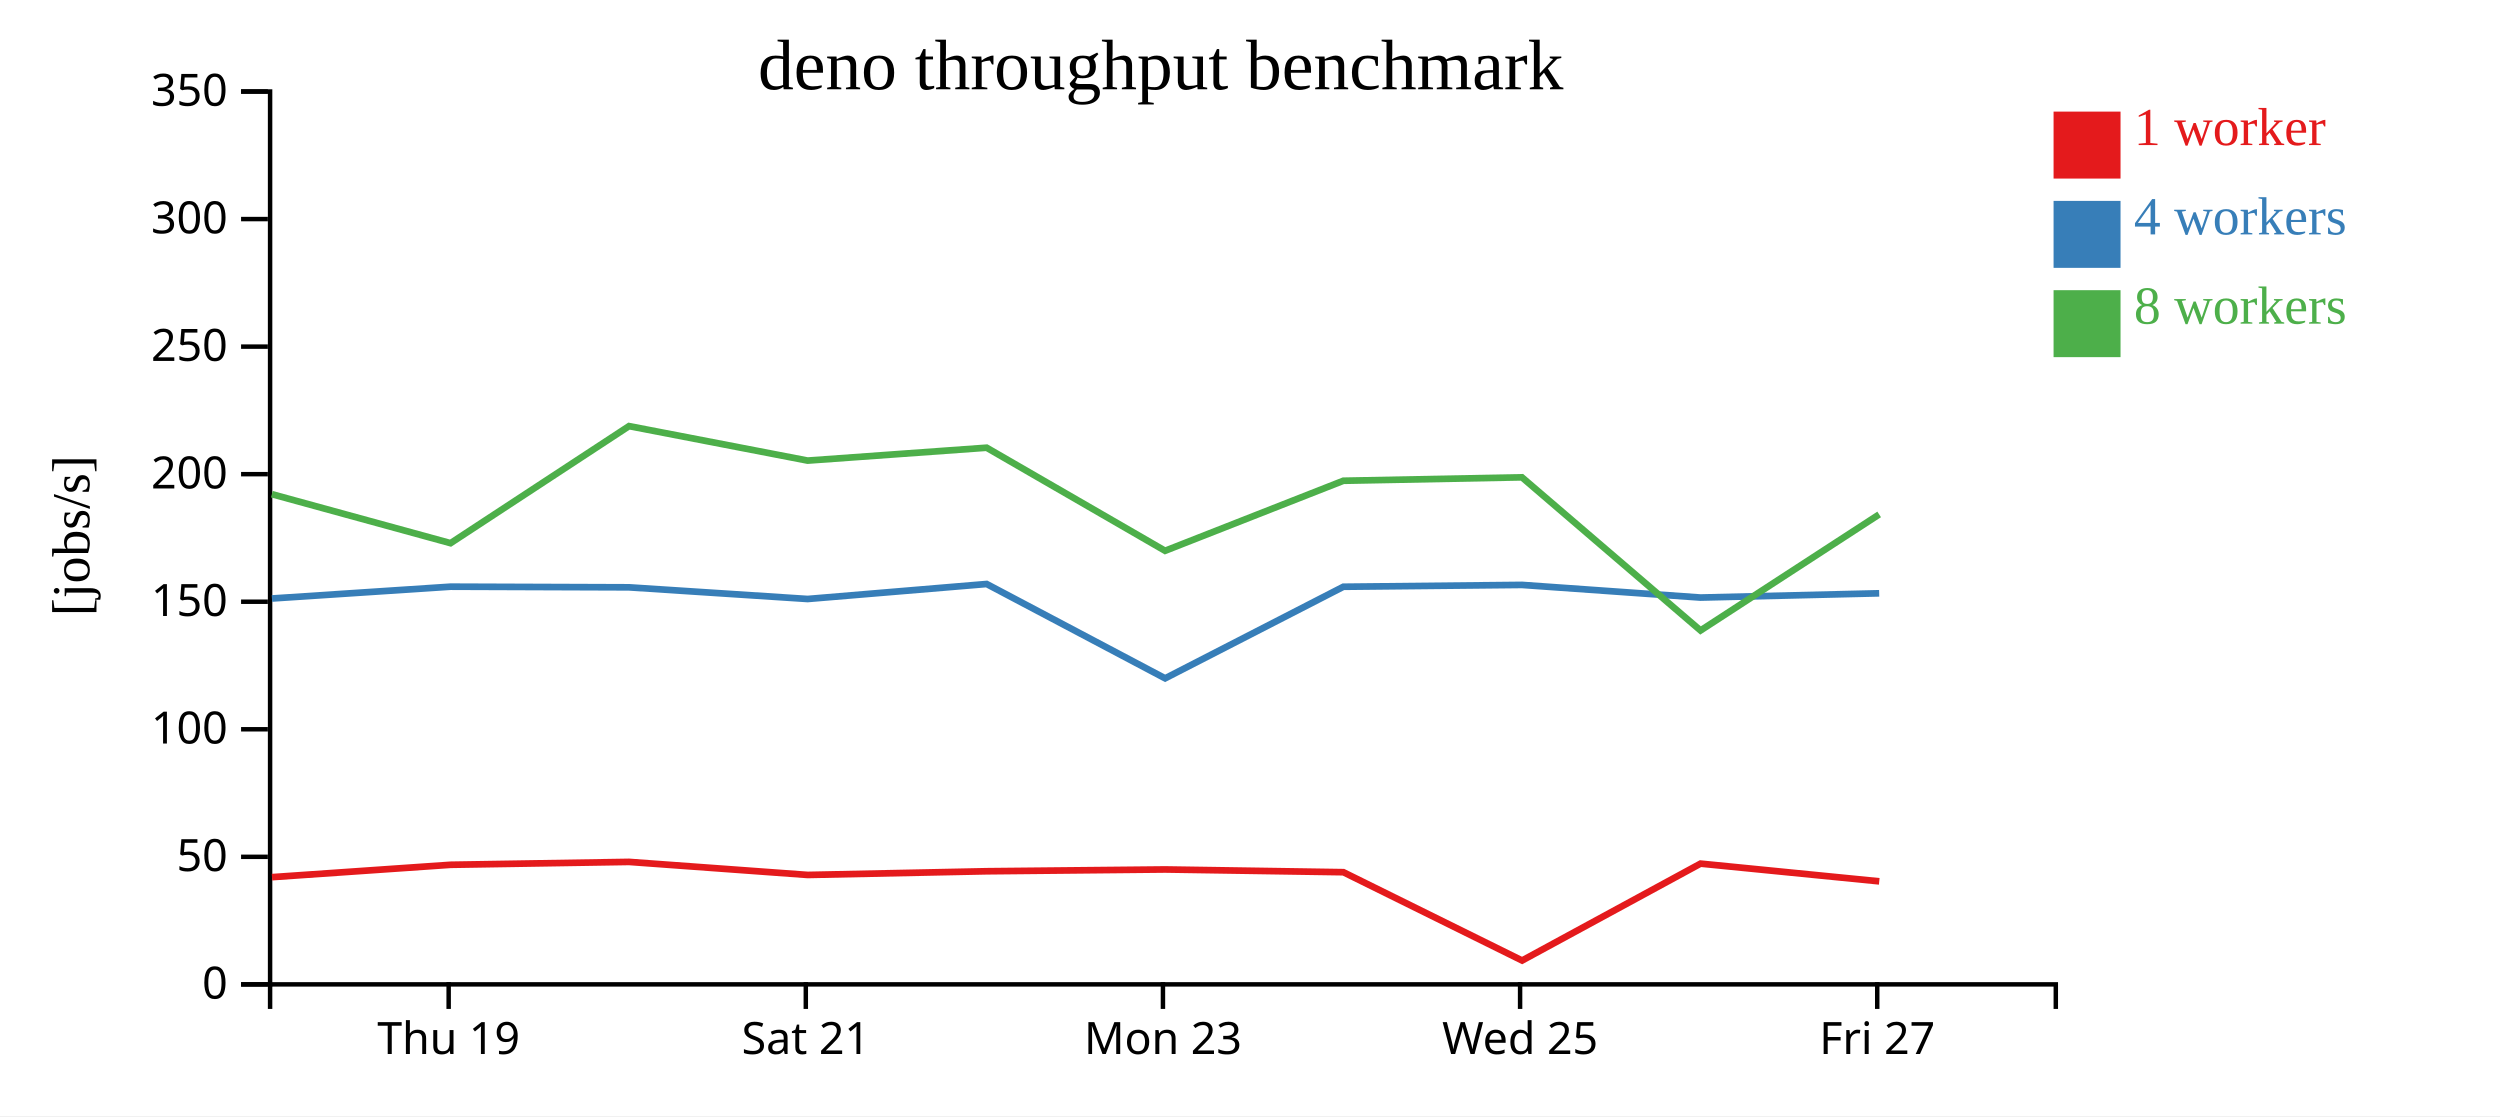
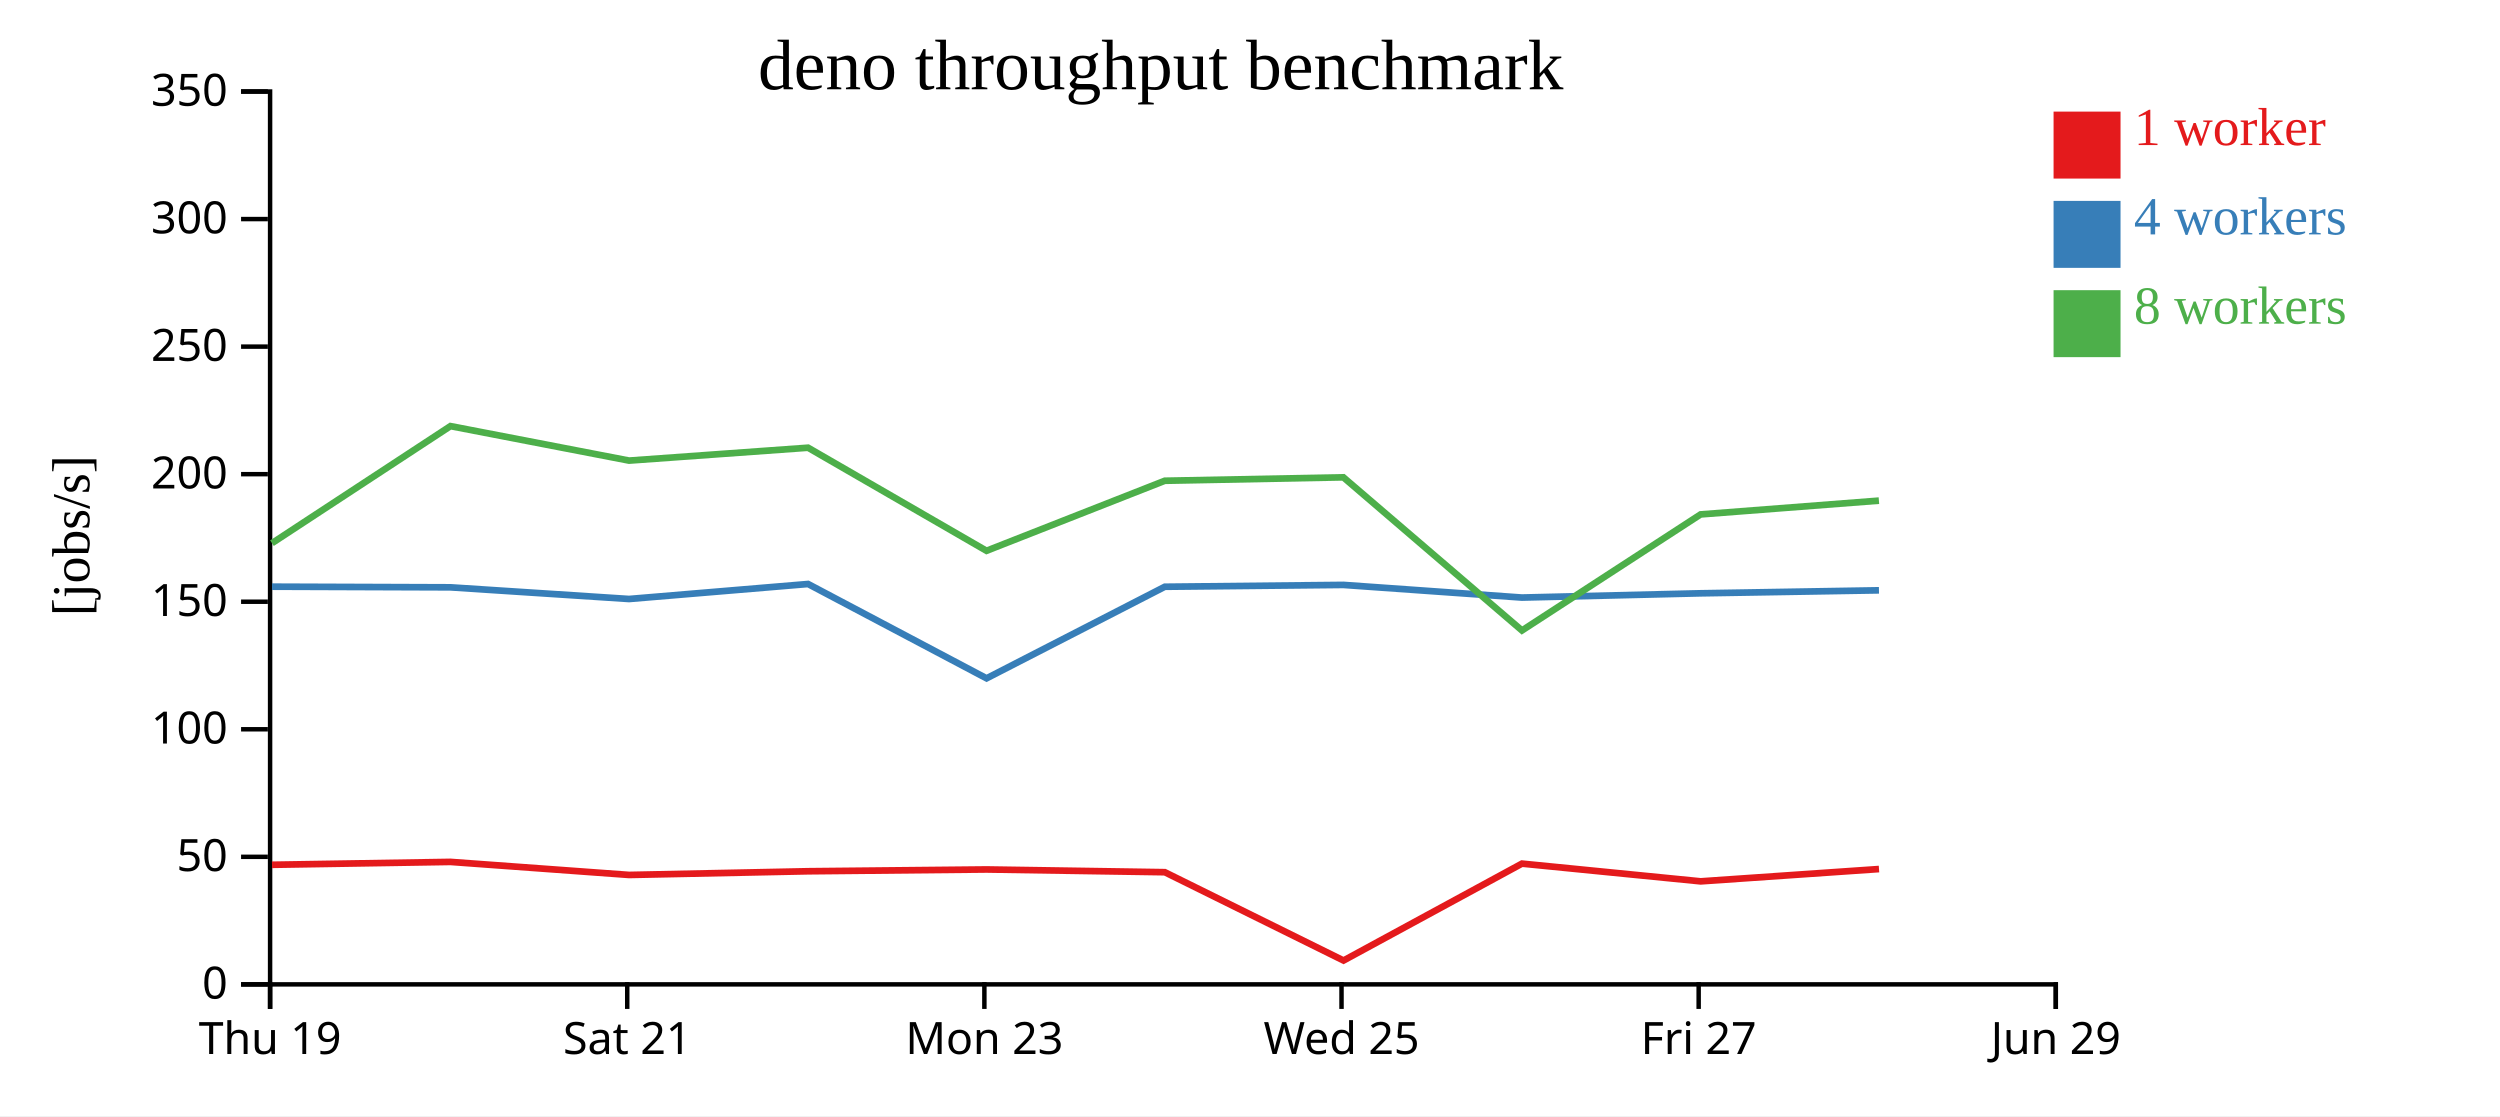
<svg xmlns="http://www.w3.org/2000/svg" width="560" height="250">
  <rect width="100%" height="100%" fill="white" />
  <g transform="translate(60,20)">
    <g transform="translate(0,200)" fill="none" font-size="10" font-family="sans-serif" text-anchor="middle">
      <path class="domain" stroke="currentColor" d="M0.5,6V0.5H400.5V6" />
-       <g class="tick" opacity="1" transform="translate(40.5,0)">
+       <g class="tick" opacity="1" transform="translate(0.5,0)">
        <line stroke="currentColor" y2="6" />
        <text fill="currentColor" y="9" dy="0.71em">Thu 19</text>
      </g>
-       <g class="tick" opacity="1" transform="translate(120.5,0)">
+       <g class="tick" opacity="1" transform="translate(80.5,0)">
        <line stroke="currentColor" y2="6" />
        <text fill="currentColor" y="9" dy="0.71em">Sat 21</text>
      </g>
-       <g class="tick" opacity="1" transform="translate(200.5,0)">
+       <g class="tick" opacity="1" transform="translate(160.5,0)">
        <line stroke="currentColor" y2="6" />
        <text fill="currentColor" y="9" dy="0.71em">Mon 23</text>
      </g>
-       <g class="tick" opacity="1" transform="translate(280.5,0)">
+       <g class="tick" opacity="1" transform="translate(240.5,0)">
        <line stroke="currentColor" y2="6" />
        <text fill="currentColor" y="9" dy="0.71em">Wed 25</text>
      </g>
-       <g class="tick" opacity="1" transform="translate(360.5,0)">
+       <g class="tick" opacity="1" transform="translate(320.5,0)">
        <line stroke="currentColor" y2="6" />
        <text fill="currentColor" y="9" dy="0.71em">Fri 27</text>
+       </g>
+       <g class="tick" opacity="1" transform="translate(400.5,0)">
+         <line stroke="currentColor" y2="6" />
+         <text fill="currentColor" y="9" dy="0.71em">Jun 29</text>
      </g>
    </g>
    <g fill="none" font-size="10" font-family="sans-serif" text-anchor="end">
      <path class="domain" stroke="currentColor" d="M-6,200.5H0.5V0.5H-6" />
      <g class="tick" opacity="1" transform="translate(0,200.5)">
        <line stroke="currentColor" x2="-6" />
        <text fill="currentColor" x="-9" dy="0.32em">0</text>
      </g>
      <g class="tick" opacity="1" transform="translate(0,171.9286)">
        <line stroke="currentColor" x2="-6" />
        <text fill="currentColor" x="-9" dy="0.32em">50</text>
      </g>
      <g class="tick" opacity="1" transform="translate(0,143.3571)">
        <line stroke="currentColor" x2="-6" />
        <text fill="currentColor" x="-9" dy="0.32em">100</text>
      </g>
      <g class="tick" opacity="1" transform="translate(0,114.7857)">
        <line stroke="currentColor" x2="-6" />
        <text fill="currentColor" x="-9" dy="0.32em">150</text>
      </g>
      <g class="tick" opacity="1" transform="translate(0,86.21429)">
        <line stroke="currentColor" x2="-6" />
        <text fill="currentColor" x="-9" dy="0.32em">200</text>
      </g>
      <g class="tick" opacity="1" transform="translate(0,57.64286)">
        <line stroke="currentColor" x2="-6" />
        <text fill="currentColor" x="-9" dy="0.32em">250</text>
      </g>
      <g class="tick" opacity="1" transform="translate(0,29.07143)">
        <line stroke="currentColor" x2="-6" />
        <text fill="currentColor" x="-9" dy="0.32em">300</text>
      </g>
      <g class="tick" opacity="1" transform="translate(0,0.5)">
        <line stroke="currentColor" x2="-6" />
        <text fill="currentColor" x="-9" dy="0.32em">350</text>
      </g>
    </g>
    <text text-anchor="middle" style="font-size: 12px" transform="rotate(-90)" y="-40" x="-100">[jobs/s]</text>
    <text text-anchor="middle" style="font-size: 16px" y="0" x="200">deno throughput benchmark</text>
-     <path class="line" fill="none" stroke="#e41a1c" stroke-width="1.5" d="M0.924,176.482L40.931,173.713L80.904,173.066L120.927,175.988L161.012,175.162L200.991,174.76L240.921,175.374L280.95,195.155L320.921,173.452L360.951,177.423" />
-     <path class="line" fill="none" stroke="#377eb8" stroke-width="1.5" d="M0.915,114.062L40.928,111.416L80.902,111.562L120.905,114.174L161.009,110.816L200.987,131.946L240.916,111.434L280.92,111.02L320.909,113.855L360.936,112.901" />
-     <path class="line" fill="none" stroke="#4daf4a" stroke-width="1.5" d="M0.9,90.698L40.919,101.67L80.902,75.451L120.907,83.175L161.007,80.287L200.978,103.377L240.911,87.691L280.913,86.92L320.921,121.226L360.933,95.228" />
+     <path class="line" fill="none" stroke="#e41a1c" stroke-width="1.5" d="M0.931,173.713L40.904,173.066L80.927,175.988L121.012,175.162L160.991,174.76L200.921,175.374L240.95,195.155L280.921,173.452L320.951,177.423L360.896,174.666" />
+     <path class="line" fill="none" stroke="#377eb8" stroke-width="1.5" d="M0.928,111.416L40.902,111.562L80.905,114.174L121.009,110.816L160.987,131.946L200.916,111.434L240.92,111.02L280.909,113.855L320.936,112.901L360.886,112.232" />
+     <path class="line" fill="none" stroke="#4daf4a" stroke-width="1.5" d="M0.919,101.67L40.902,75.451L80.907,83.175L121.007,80.287L160.978,103.377L200.911,87.691L240.913,86.92L280.921,121.226L320.933,95.228L360.877,92.143" />
    <rect class="dot" x="400" y="5" width="15" height="15" style="fill: #e41a1c;" />
    <rect class="dot" x="400" y="25" width="15" height="15" style="fill: #377eb8;" />
    <rect class="dot" x="400" y="45" width="15" height="15" style="fill: #4daf4a;" />
    <text class="label" x="418" y="12.5" style="fill: #e41a1c; alignment-baseline: middle;" text-anchor="left">1 worker</text>
    <text class="label" x="418" y="32.5" style="fill: #377eb8; alignment-baseline: middle;" text-anchor="left">4 workers</text>
    <text class="label" x="418" y="52.5" style="fill: #4daf4a; alignment-baseline: middle;" text-anchor="left">8 workers</text>
  </g>
</svg>
